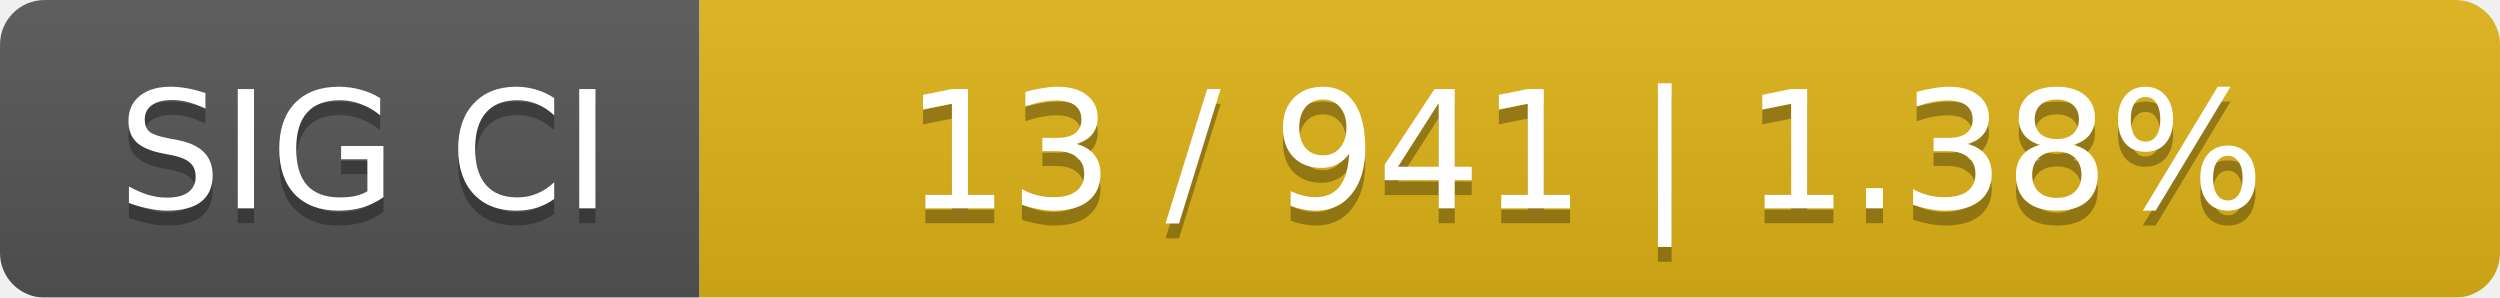
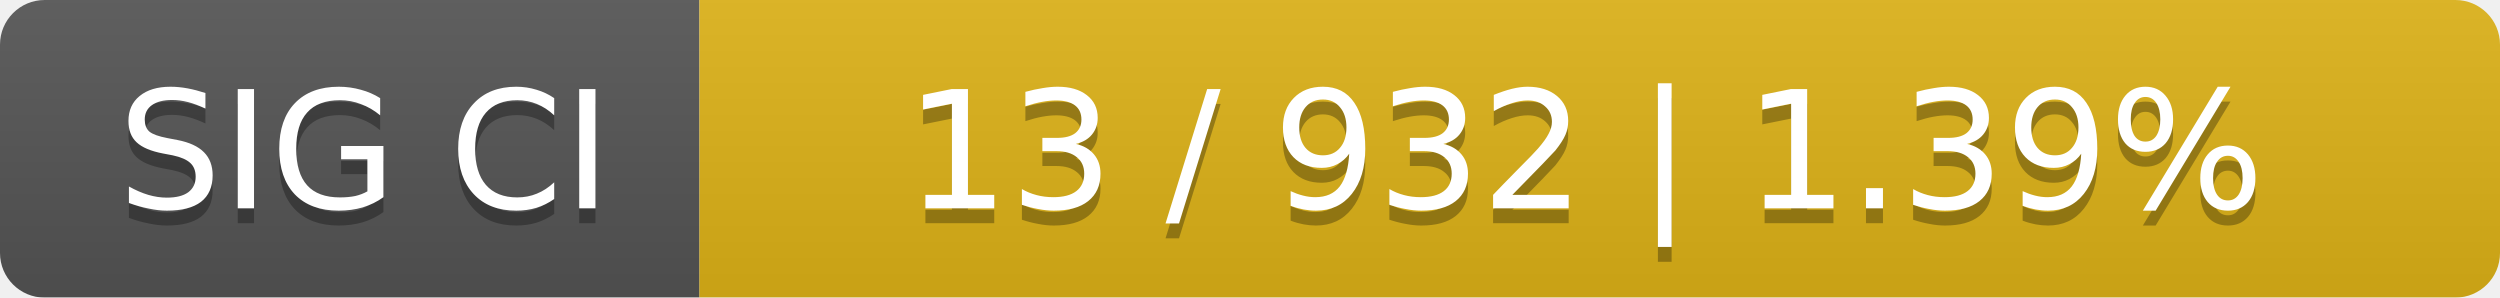
<svg xmlns="http://www.w3.org/2000/svg" width="168" height="20">
  <linearGradient id="smooth" x2="0" y2="100%">
    <stop offset="0" stop-color="#bbb" stop-opacity=".1" />
    <stop offset="1" stop-opacity=".1" />
  </linearGradient>
  <mask id="round">
    <rect width="168" height="20" rx="3" fill="#fff" />
  </mask>
  <g mask="url(#round)">
    <rect width="47" height="20" fill="#555" />
    <rect x="47" width="121" height="20" fill="#dfb317" />
    <rect width="168" height="20" fill="url(#smooth)" />
  </g>
  <g fill="#fff" text-anchor="middle" font-family="DejaVu Sans,Verdana,Geneva,sans-serif" font-size="11">
    <text x="24.5" y="15" fill="#010101" fill-opacity=".3">SIG CI</text>
    <text x="24.5" y="14">SIG CI</text>
-     <text x="106.5" y="15" fill="#010101" fill-opacity=".3">13 / 941    |    1.38%</text>
-     <text x="106.5" y="14">13 / 941    |    1.38%</text>
+     <text x="106.5" y="15" fill="#010101" fill-opacity=".3">13 / 932    |    1.39%</text>
+     <text x="106.5" y="14">13 / 932    |    1.39%</text>
  </g>
</svg>
